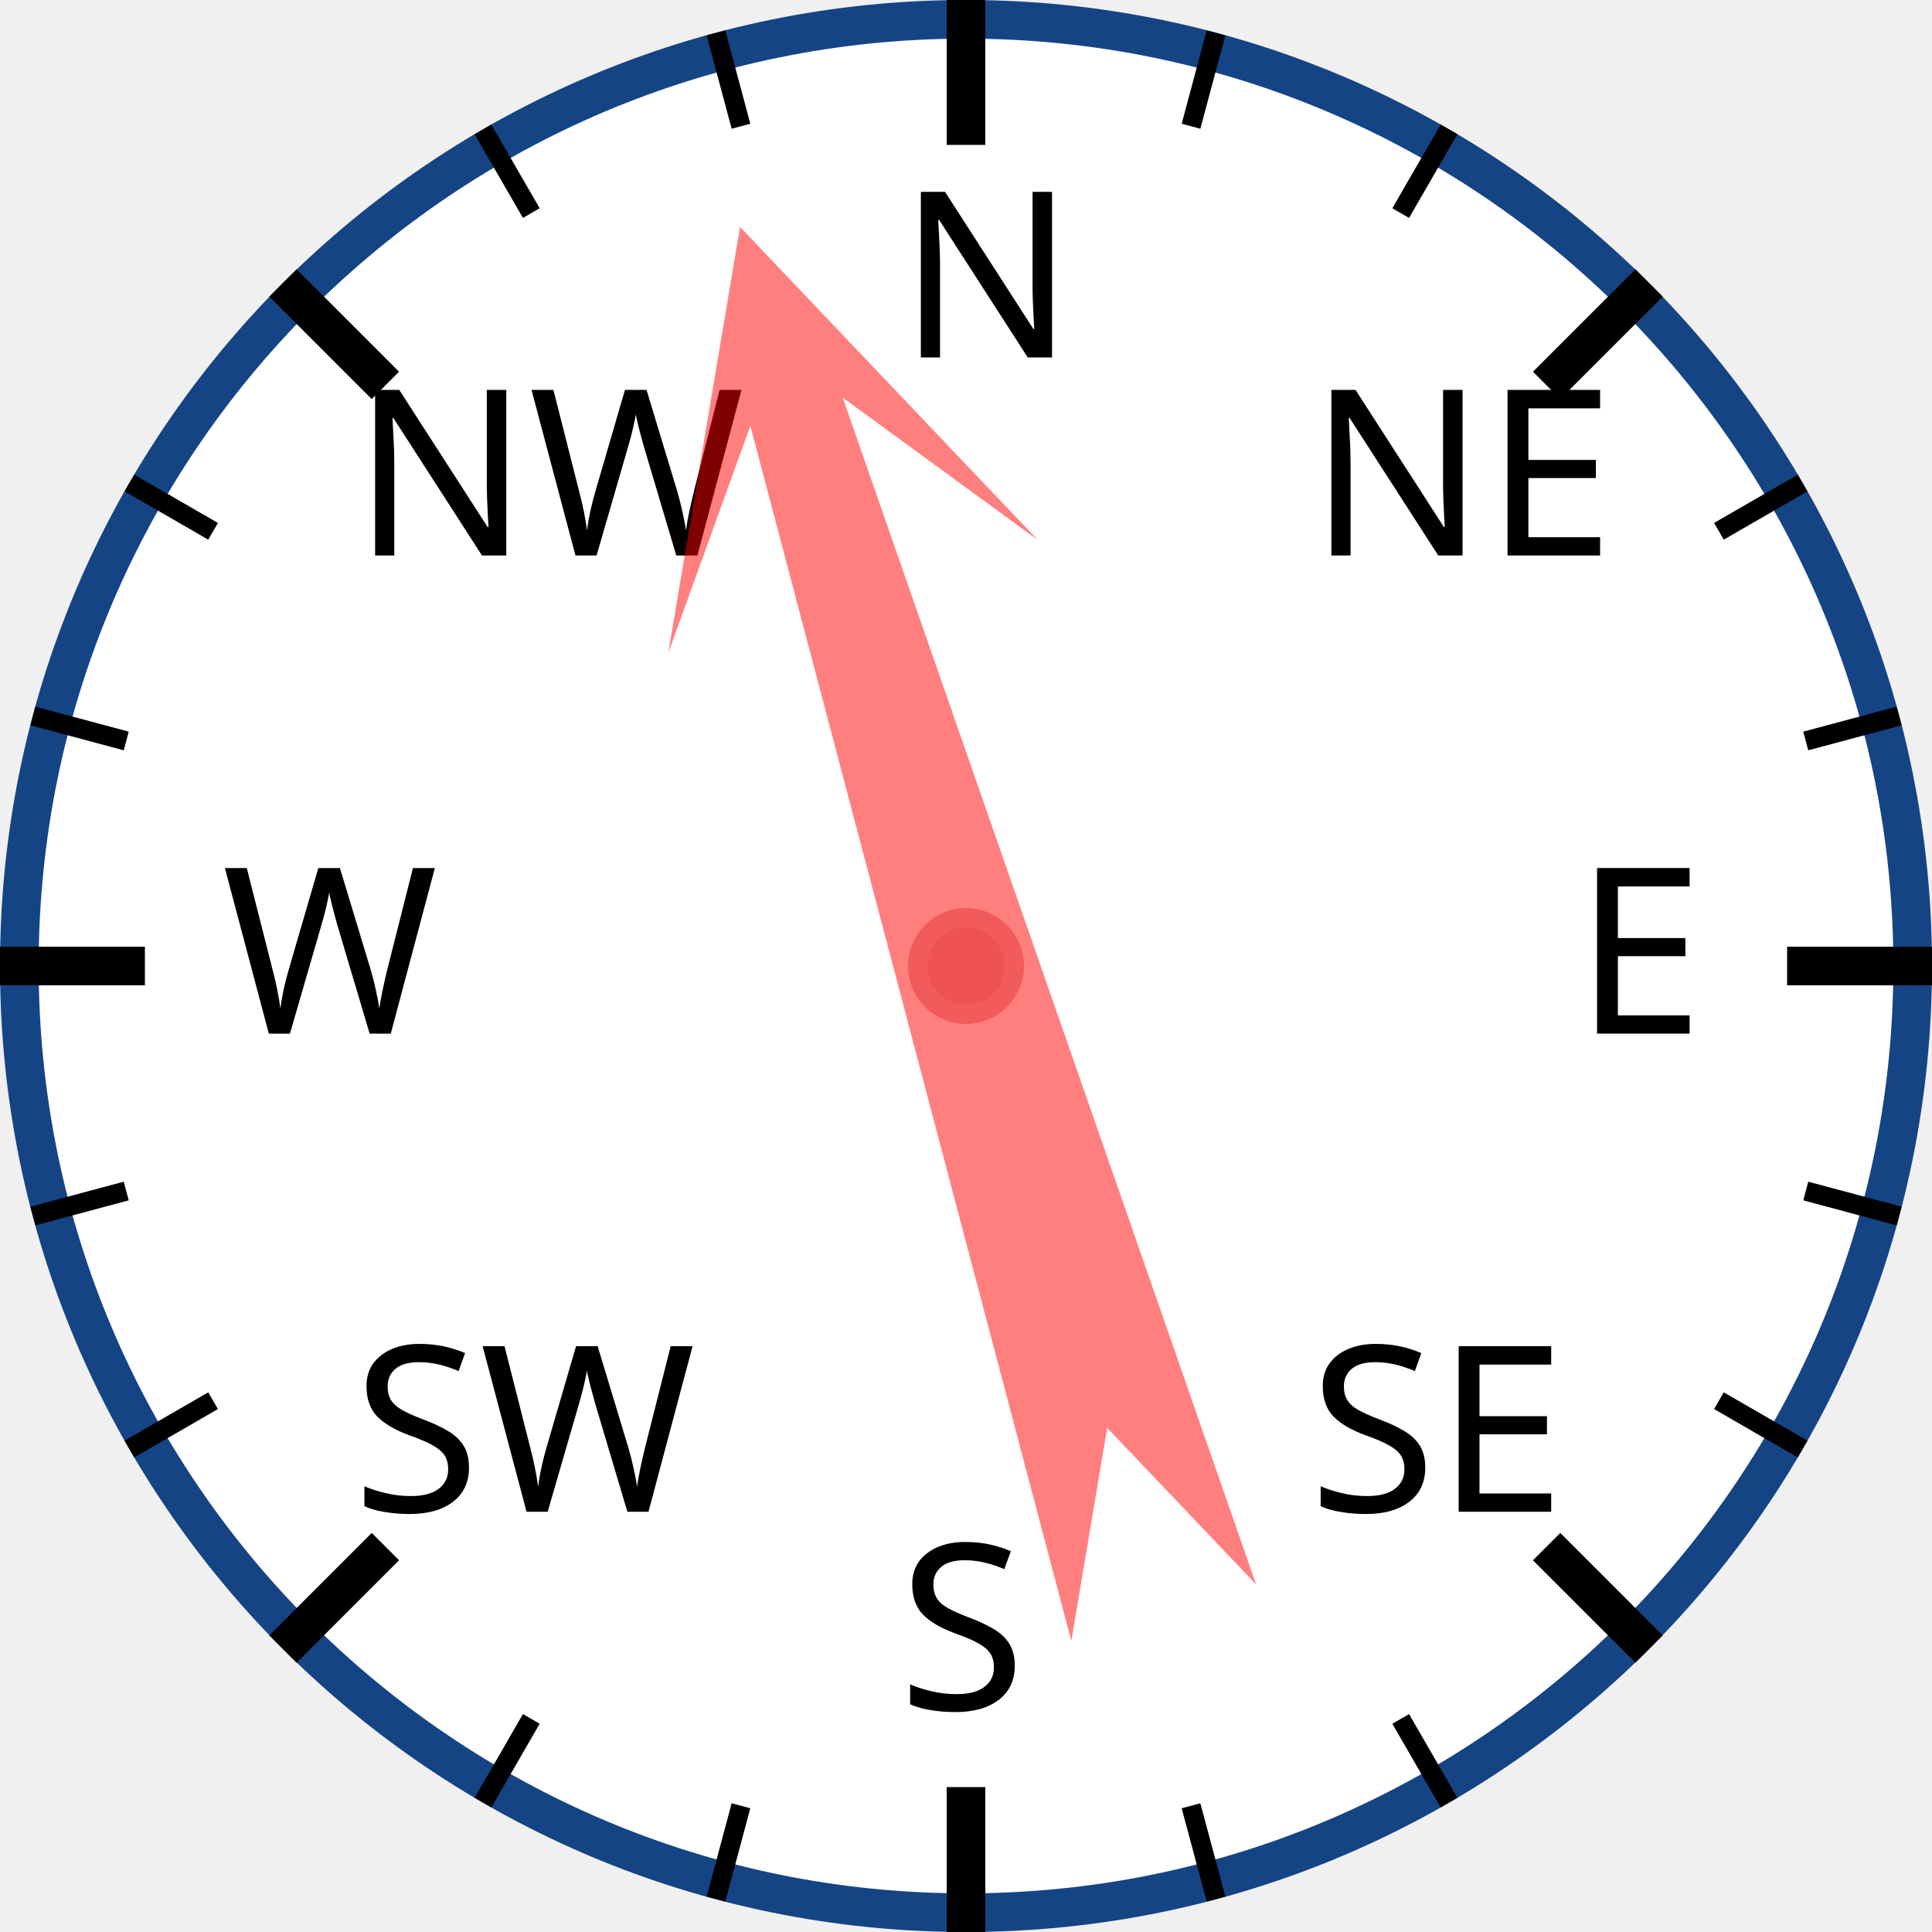
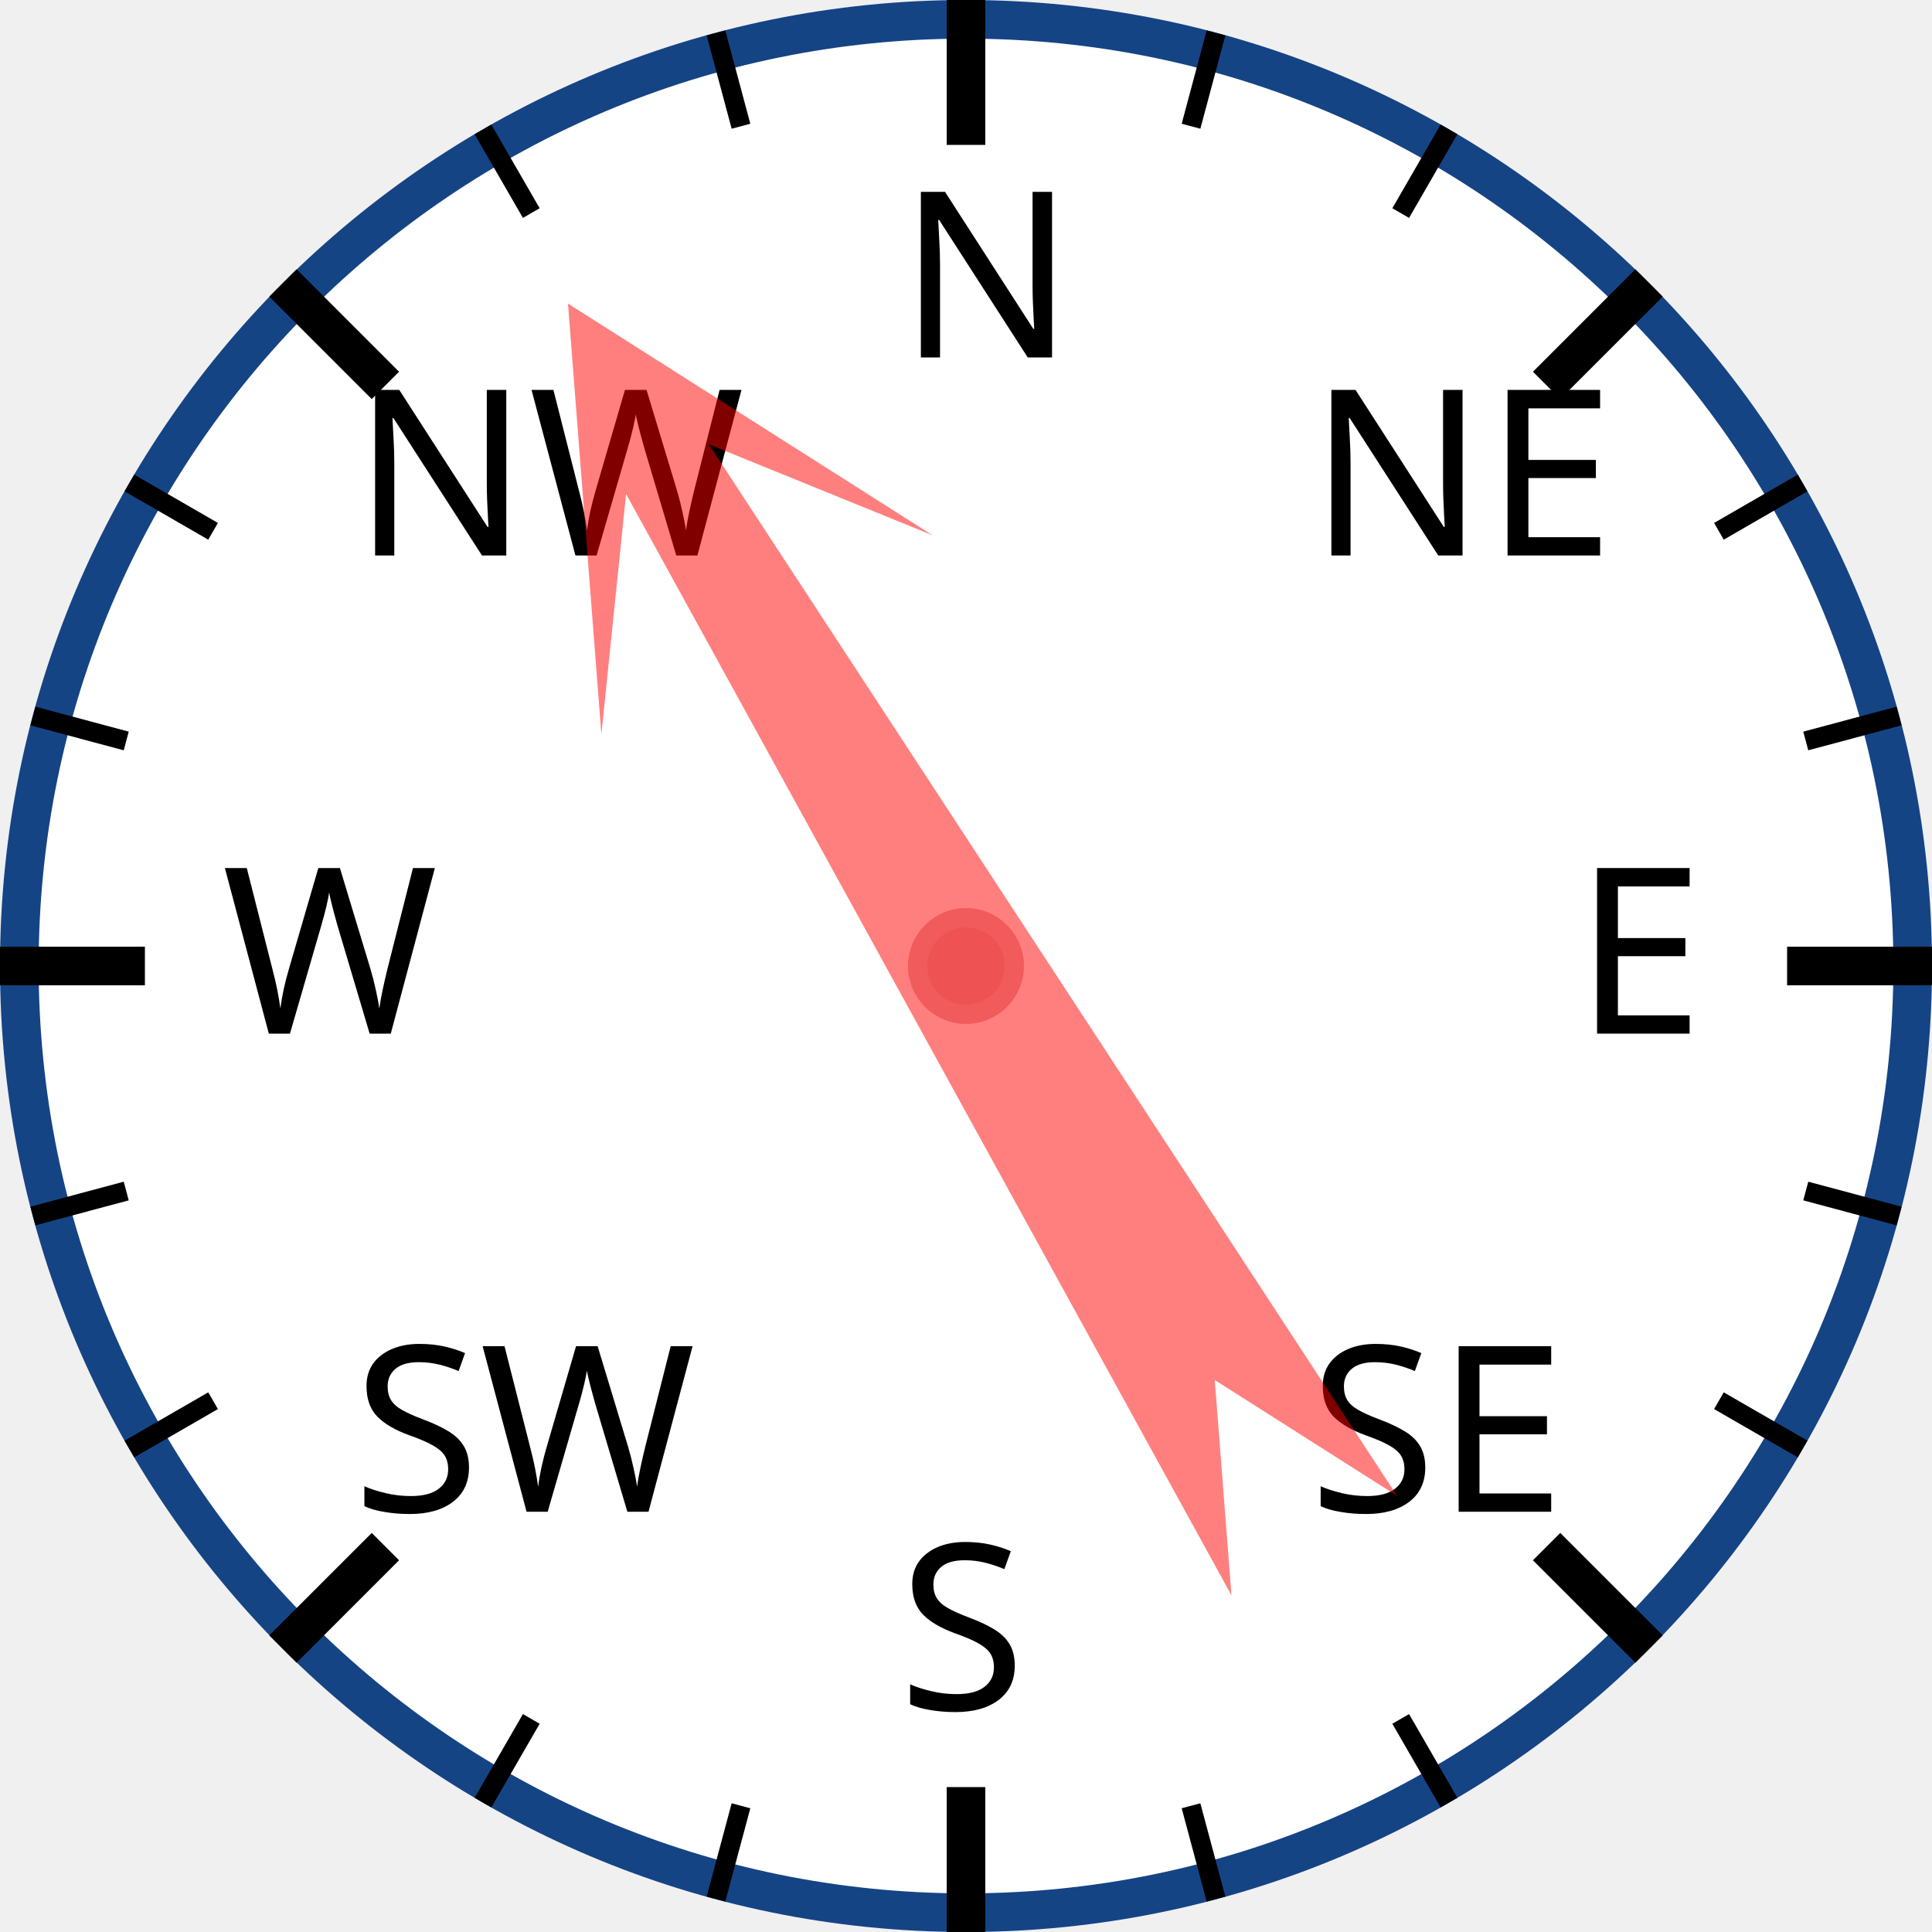
<svg xmlns="http://www.w3.org/2000/svg" width="120px" height="120px" viewBox="0 0 200 200">
  <circle cx="100" cy="100" r="98" style="fill: white; stroke: #154485; stroke-width: 4;" />
  <text x="93.0" y="37.0" style="font-family: sans-serif; font-size: 18pt;">N</text>
  <line x1="100.0" y1="0.0" x2="100.0" y2="15.0" style="stroke: black; stroke-width: 4;" />
  <line x1="74.118" y1="3.407" x2="76.706" y2="13.067" style="stroke: black; stroke-width: 2;" />
  <line x1="50" y1="13.397" x2="55" y2="22.058" style="stroke: black; stroke-width: 2;" />
  <text x="36.503" y="57.503" style="font-family: sans-serif; font-size: 18pt;">NW</text>
  <line x1="29.289" y1="29.289" x2="39.896" y2="39.896" style="stroke: black; stroke-width: 4;" />
  <line x1="13.397" y1="50" x2="22.058" y2="55" style="stroke: black; stroke-width: 2;" />
  <line x1="3.407" y1="74.118" x2="13.067" y2="76.706" style="stroke: black; stroke-width: 2;" />
  <text x="23.0" y="107.0" style="font-family: sans-serif; font-size: 18pt;">W</text>
  <line x1="0.0" y1="100.0" x2="15.0" y2="100.0" style="stroke: black; stroke-width: 4;" />
  <line x1="3.407" y1="125.882" x2="13.067" y2="123.294" style="stroke: black; stroke-width: 2;" />
  <line x1="13.397" y1="150" x2="22.058" y2="145" style="stroke: black; stroke-width: 2;" />
  <text x="36.503" y="156.497" style="font-family: sans-serif; font-size: 18pt;">SW</text>
  <line x1="29.289" y1="170.711" x2="39.896" y2="160.104" style="stroke: black; stroke-width: 4;" />
  <line x1="50" y1="186.603" x2="55" y2="177.942" style="stroke: black; stroke-width: 2;" />
  <line x1="74.118" y1="196.593" x2="76.706" y2="186.933" style="stroke: black; stroke-width: 2;" />
  <text x="93" y="177.0" style="font-family: sans-serif; font-size: 18pt;">S</text>
  <line x1="100" y1="200.0" x2="100" y2="185.0" style="stroke: black; stroke-width: 4;" />
  <line x1="125.882" y1="196.593" x2="123.294" y2="186.933" style="stroke: black; stroke-width: 2;" />
  <line x1="150.0" y1="186.603" x2="145.0" y2="177.942" style="stroke: black; stroke-width: 2;" />
  <text x="135.497" y="156.497" style="font-family: sans-serif; font-size: 18pt;">SE</text>
  <line x1="170.711" y1="170.711" x2="160.104" y2="160.104" style="stroke: black; stroke-width: 4;" />
  <line x1="186.603" y1="150" x2="177.942" y2="145" style="stroke: black; stroke-width: 2;" />
  <line x1="196.593" y1="125.882" x2="186.933" y2="123.294" style="stroke: black; stroke-width: 2;" />
  <text x="163.0" y="107" style="font-family: sans-serif; font-size: 18pt;">E</text>
  <line x1="200.0" y1="100" x2="185.0" y2="100" style="stroke: black; stroke-width: 4;" />
  <line x1="196.593" y1="74.118" x2="186.933" y2="76.706" style="stroke: black; stroke-width: 2;" />
  <line x1="186.603" y1="50" x2="177.942" y2="55" style="stroke: black; stroke-width: 2;" />
  <text x="135.497" y="57.503" style="font-family: sans-serif; font-size: 18pt;">NE</text>
  <line x1="170.711" y1="29.289" x2="160.104" y2="39.896" style="stroke: black; stroke-width: 4;" />
  <line x1="150" y1="13.397" x2="145" y2="22.058" style="stroke: black; stroke-width: 2;" />
  <line x1="125.882" y1="3.407" x2="123.294" y2="13.067" style="stroke: black; stroke-width: 2;" />
-   <polygon points="100 20 120 60 105 40 110 170 100 150 90 170 95 40 80 60" style="fill: red; fill-opacity: 0.5;" transform="rotate(343,100,100)" />
+   <polygon points="100 20 120 60 105 40 110 170 100 150 90 170 95 40 80 60" style="fill: red; fill-opacity: 0.5;" transform="rotate(329,100,100)" />
  <circle cx="100" cy="100" r="5" style="fill: #EE5252; stroke: #F25B5B; stroke-width: 2;" />
</svg>
